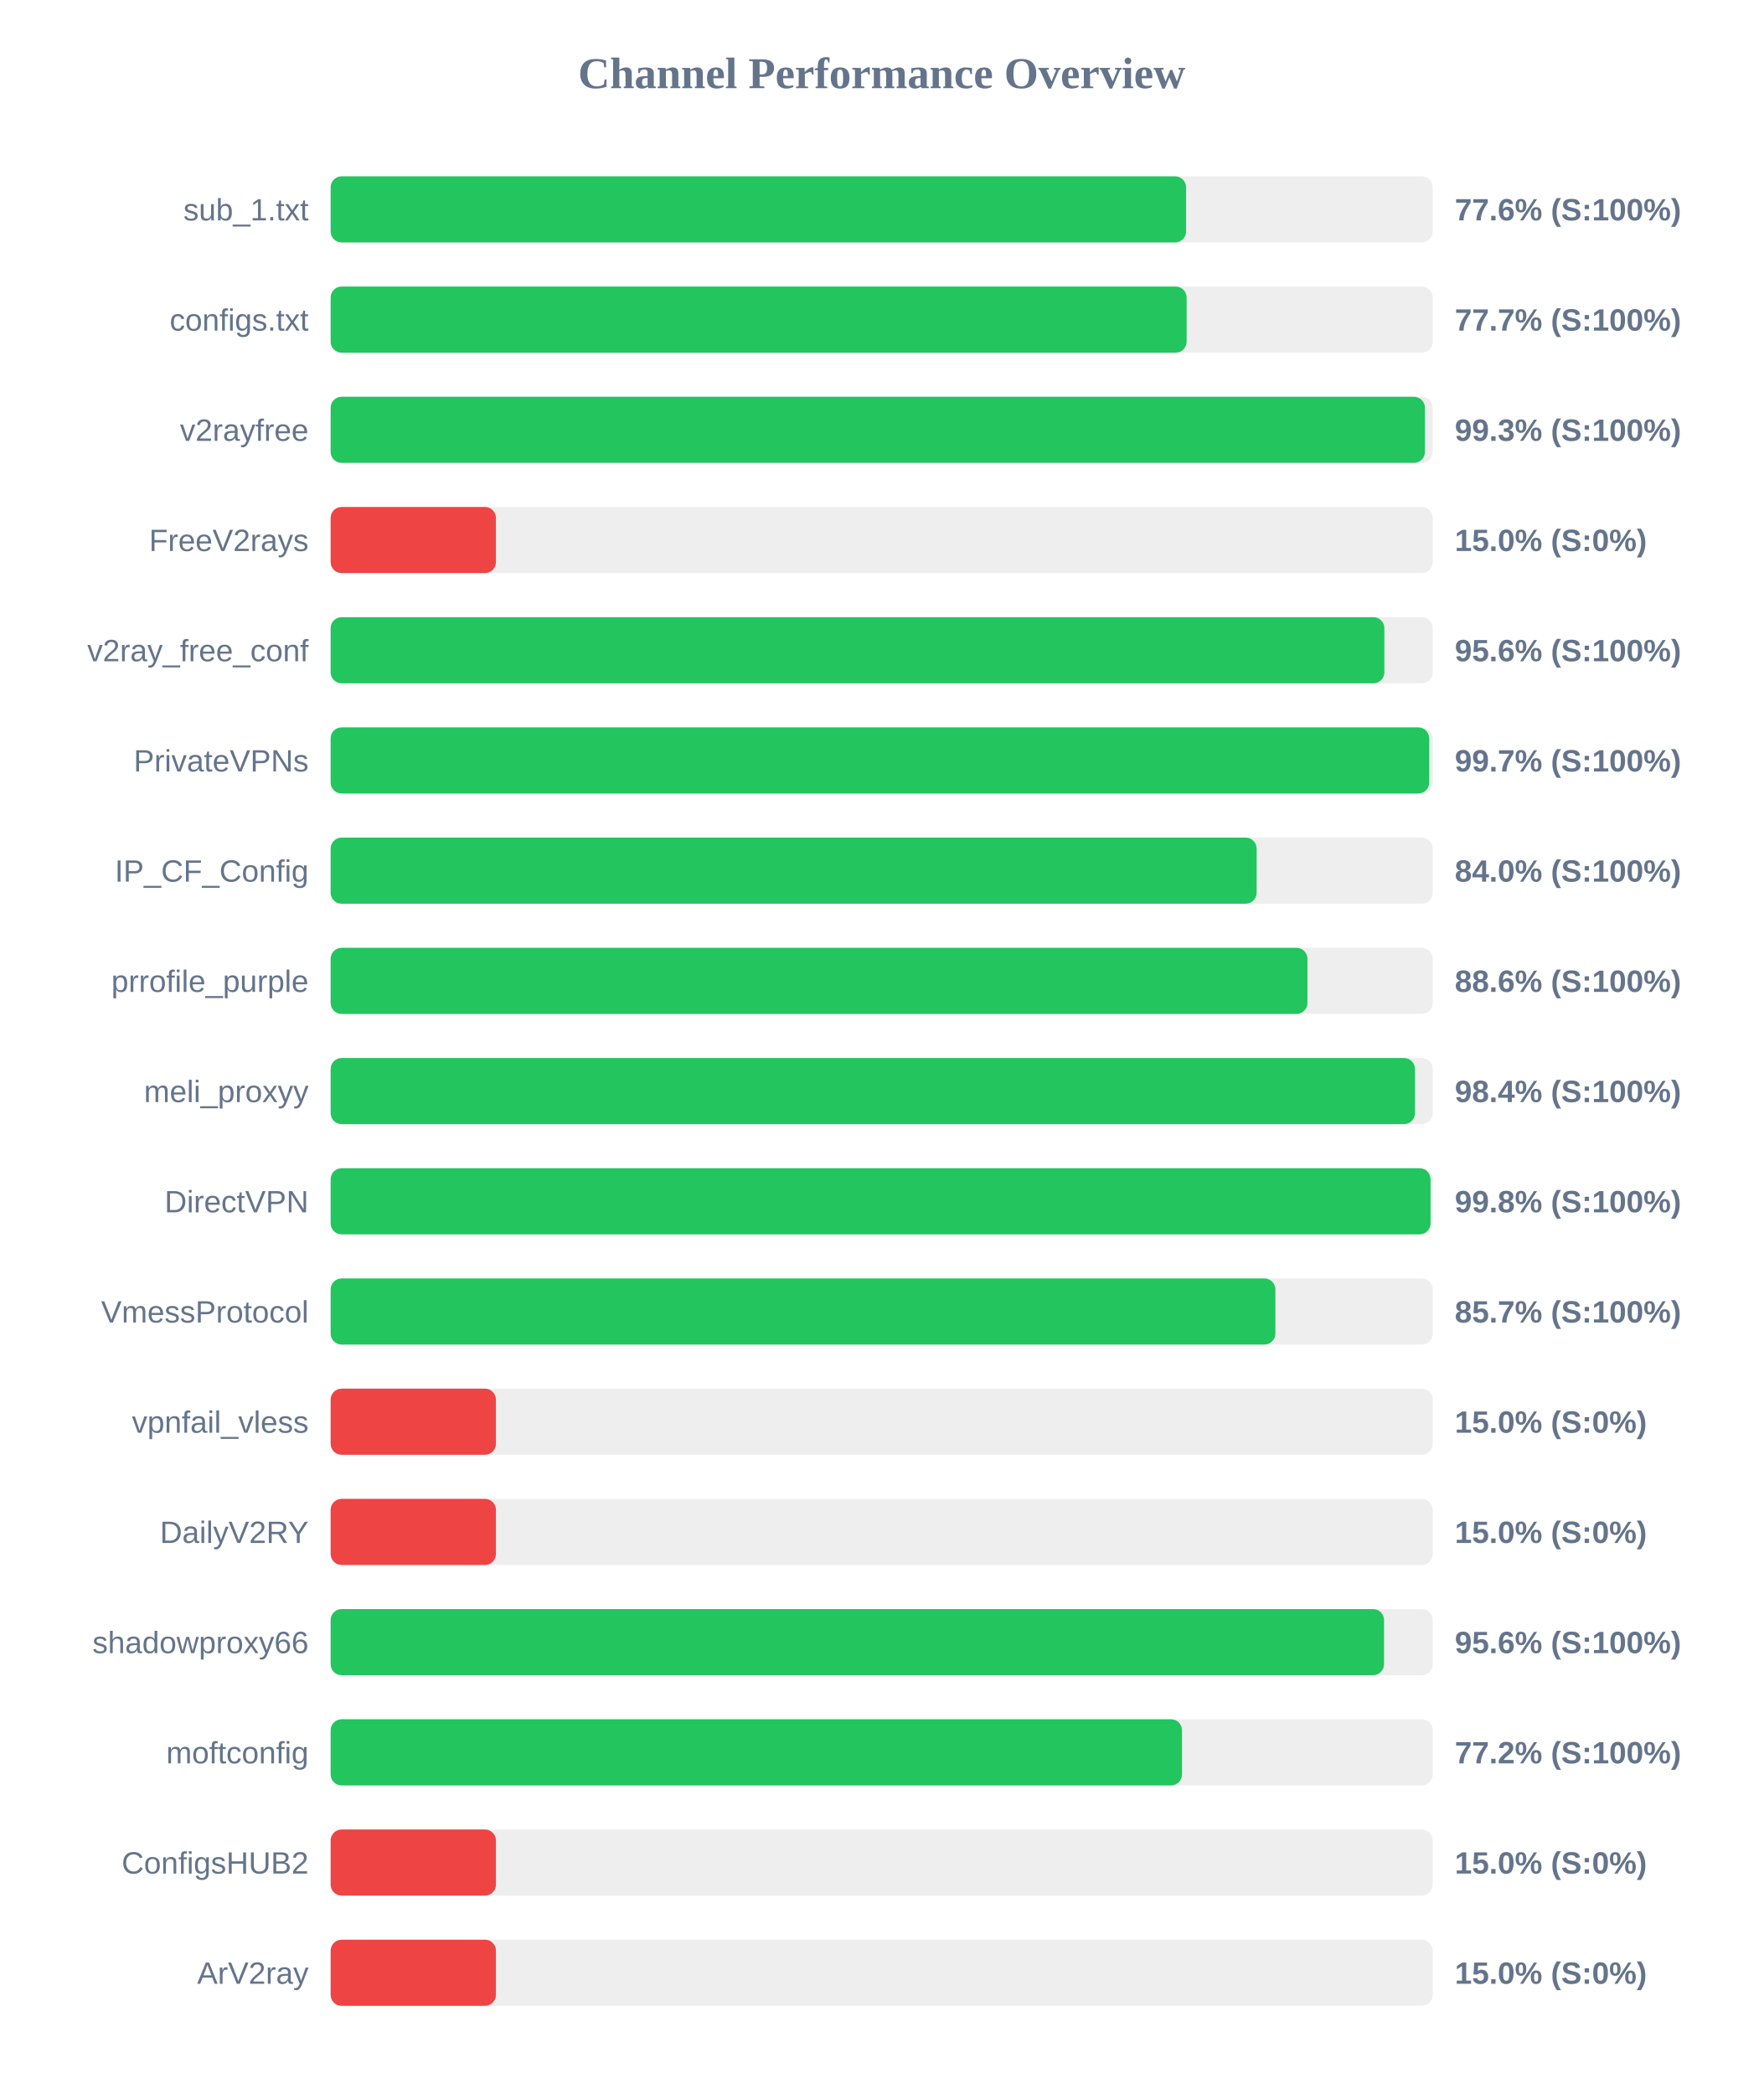
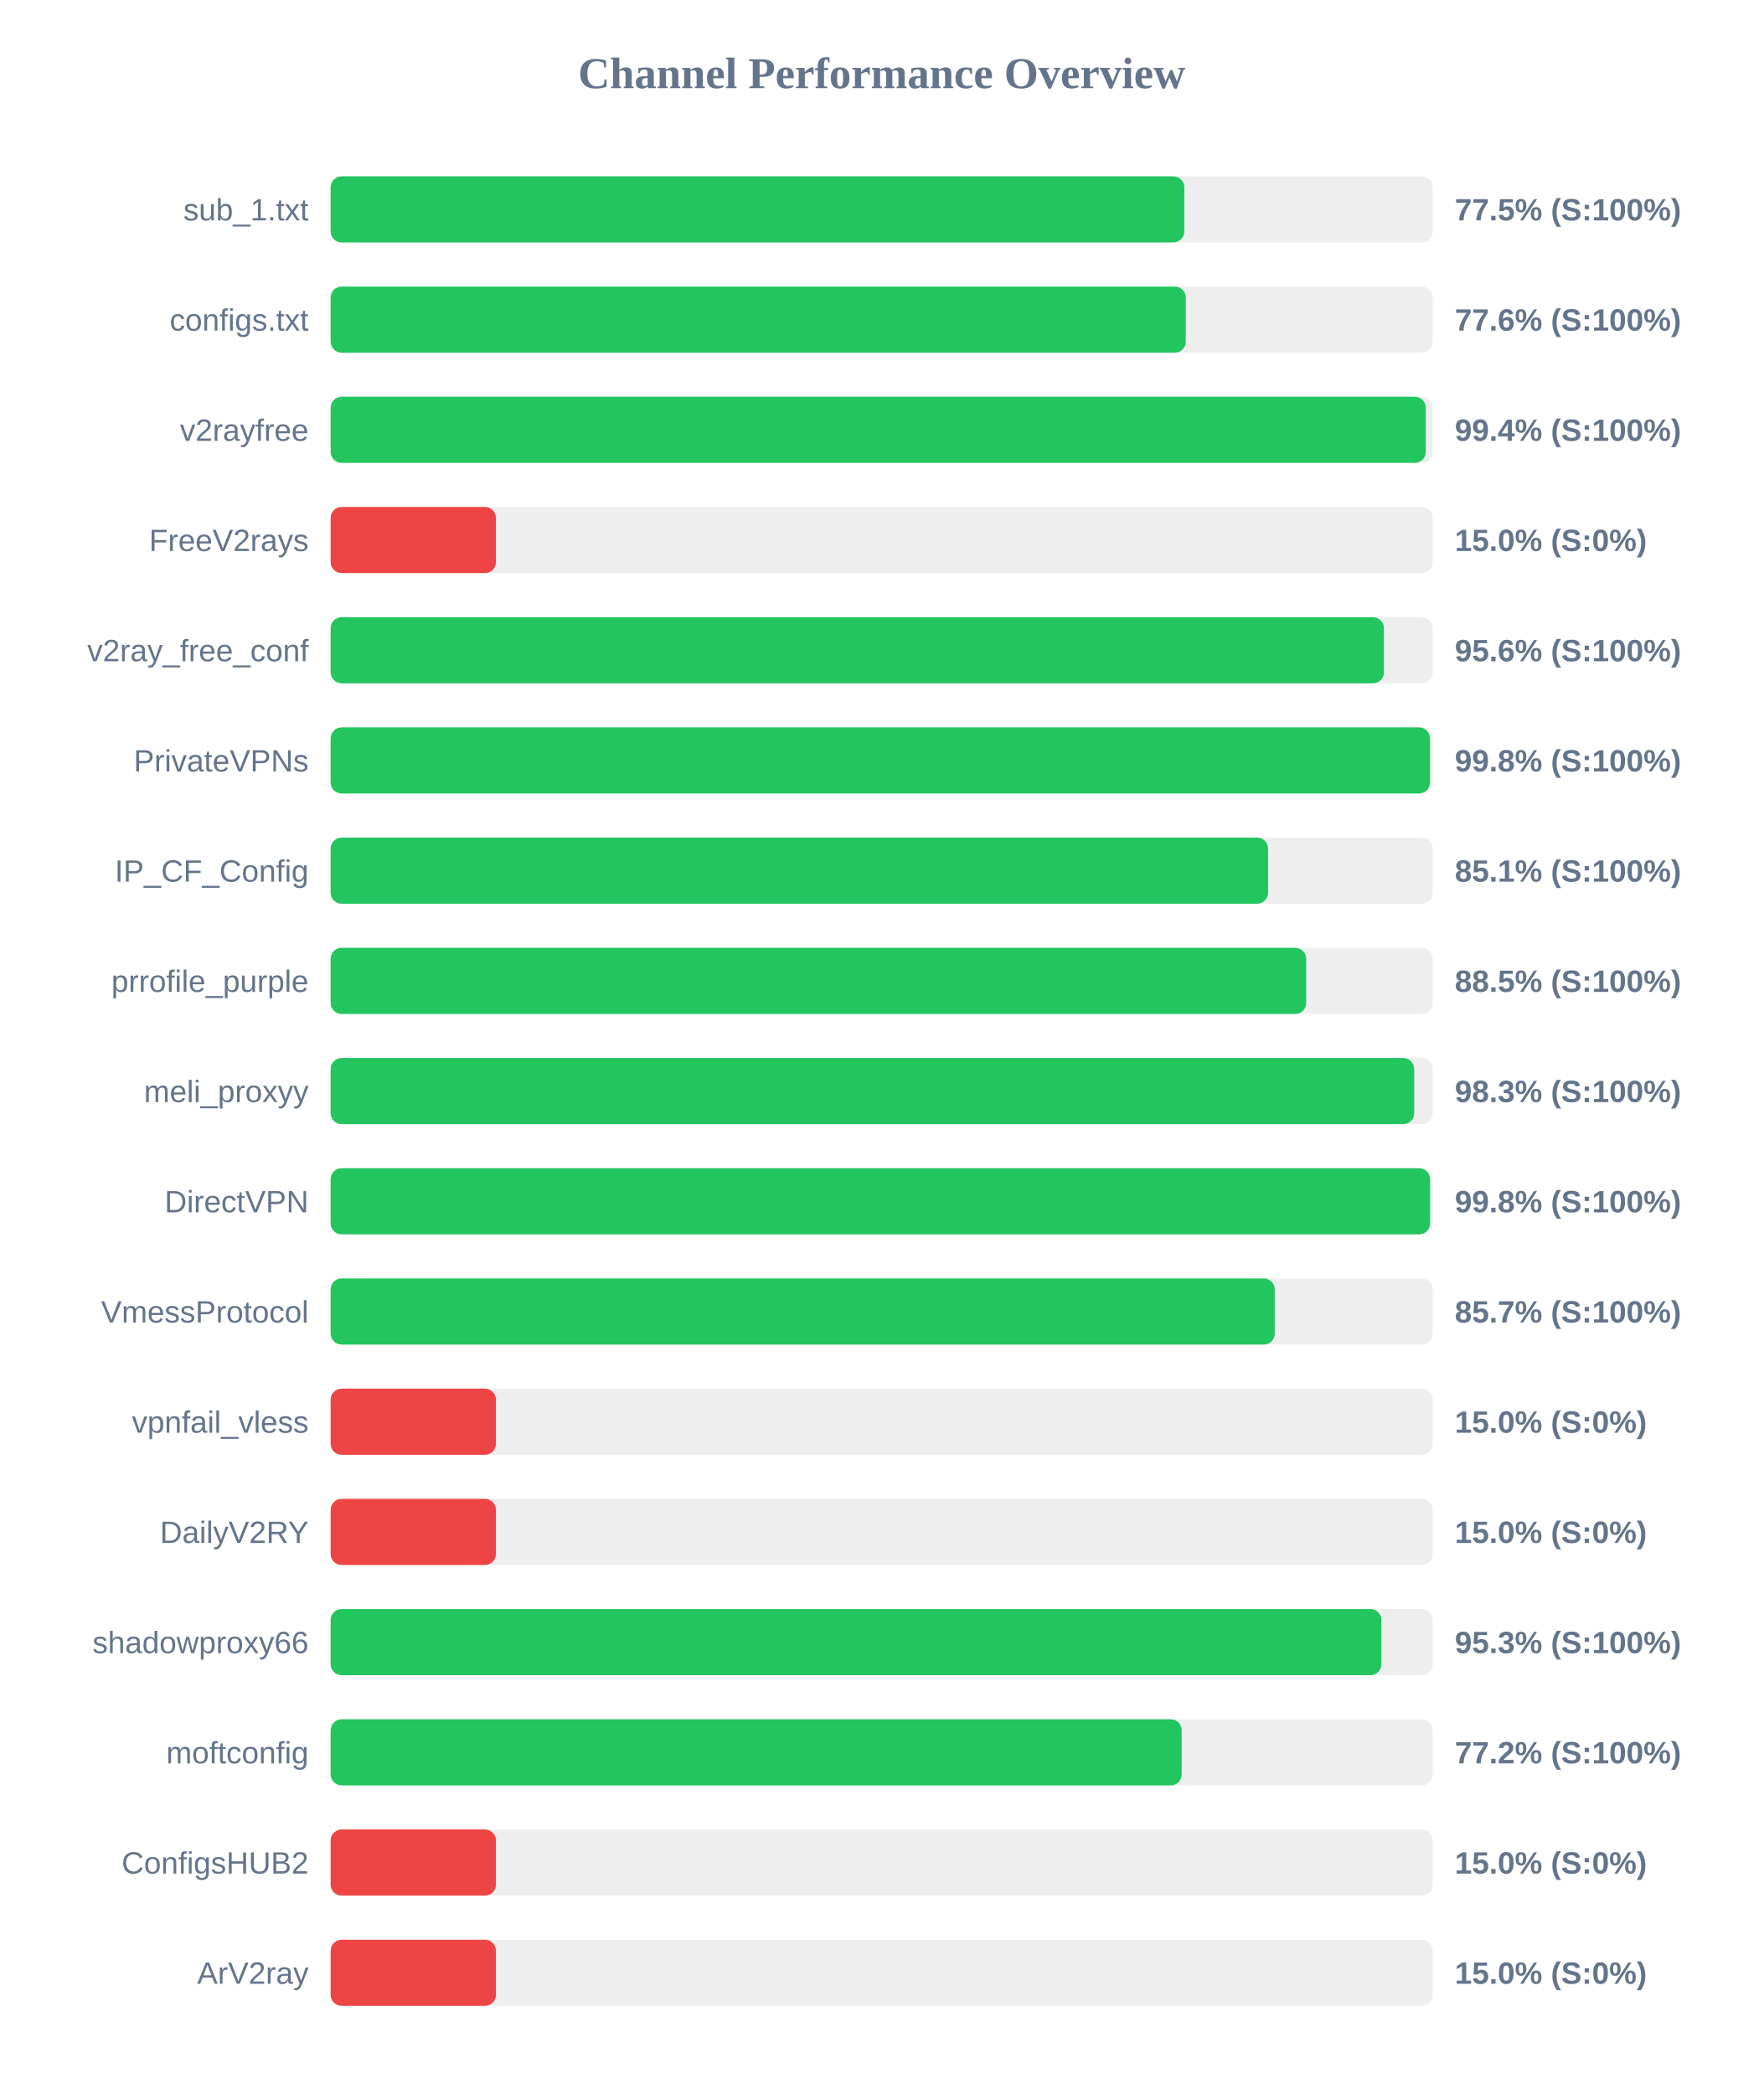
<svg xmlns="http://www.w3.org/2000/svg" width="800" height="950" version="1.1">
  <style>
        .row { font: 14px Arial; fill: #64748b; }
        .score { font: bold 14px Arial; fill: #64748b; }
    </style>
  <text x="400" y="40" text-anchor="middle" font-size="20px" font-weight="bold" fill="#64748b">Channel Performance Overview</text>
  <rect x="150" y="80" width="500" height="30" fill="#eee" rx="5" />
-   <rect x="150" y="80" width="388.1" height="30" fill="#22c55e" rx="5" />
+   <rect x="150" y="80" width="387.3" height="30" fill="#22c55e" rx="5" />
  <text x="140" y="100" text-anchor="end" class="row">sub_1.txt</text>
-   <text x="660" y="100" text-anchor="start" class="score">77.6% (S:100%)</text>
+   <text x="660" y="100" text-anchor="start" class="score">77.5% (S:100%)</text>
  <rect x="150" y="130" width="500" height="30" fill="#eee" rx="5" />
-   <rect x="150" y="130" width="388.35" height="30" fill="#22c55e" rx="5" />
+   <rect x="150" y="130" width="387.95" height="30" fill="#22c55e" rx="5" />
  <text x="140" y="150" text-anchor="end" class="row">configs.txt</text>
-   <text x="660" y="150" text-anchor="start" class="score">77.7% (S:100%)</text>
+   <text x="660" y="150" text-anchor="start" class="score">77.6% (S:100%)</text>
  <rect x="150" y="180" width="500" height="30" fill="#eee" rx="5" />
-   <rect x="150" y="180" width="496.45" height="30" fill="#22c55e" rx="5" />
+   <rect x="150" y="180" width="496.85" height="30" fill="#22c55e" rx="5" />
  <text x="140" y="200" text-anchor="end" class="row">v2rayfree</text>
-   <text x="660" y="200" text-anchor="start" class="score">99.3% (S:100%)</text>
+   <text x="660" y="200" text-anchor="start" class="score">99.4% (S:100%)</text>
  <rect x="150" y="230" width="500" height="30" fill="#eee" rx="5" />
  <rect x="150" y="230" width="75.0" height="30" fill="#ef4444" rx="5" />
  <text x="140" y="250" text-anchor="end" class="row">FreeV2rays</text>
  <text x="660" y="250" text-anchor="start" class="score">15.0% (S:0%)</text>
  <rect x="150" y="280" width="500" height="30" fill="#eee" rx="5" />
-   <rect x="150" y="280" width="478.05" height="30" fill="#22c55e" rx="5" />
+   <rect x="150" y="280" width="477.85" height="30" fill="#22c55e" rx="5" />
  <text x="140" y="300" text-anchor="end" class="row">v2ray_free_conf</text>
  <text x="660" y="300" text-anchor="start" class="score">95.6% (S:100%)</text>
  <rect x="150" y="330" width="500" height="30" fill="#eee" rx="5" />
-   <rect x="150" y="330" width="498.4" height="30" fill="#22c55e" rx="5" />
+   <rect x="150" y="330" width="498.75" height="30" fill="#22c55e" rx="5" />
  <text x="140" y="350" text-anchor="end" class="row">PrivateVPNs</text>
-   <text x="660" y="350" text-anchor="start" class="score">99.7% (S:100%)</text>
+   <text x="660" y="350" text-anchor="start" class="score">99.8% (S:100%)</text>
  <rect x="150" y="380" width="500" height="30" fill="#eee" rx="5" />
-   <rect x="150" y="380" width="420.1" height="30" fill="#22c55e" rx="5" />
+   <rect x="150" y="380" width="425.3" height="30" fill="#22c55e" rx="5" />
  <text x="140" y="400" text-anchor="end" class="row">IP_CF_Config</text>
-   <text x="660" y="400" text-anchor="start" class="score">84.0% (S:100%)</text>
+   <text x="660" y="400" text-anchor="start" class="score">85.1% (S:100%)</text>
  <rect x="150" y="430" width="500" height="30" fill="#eee" rx="5" />
-   <rect x="150" y="430" width="443.15" height="30" fill="#22c55e" rx="5" />
+   <rect x="150" y="430" width="442.6" height="30" fill="#22c55e" rx="5" />
  <text x="140" y="450" text-anchor="end" class="row">prrofile_purple</text>
-   <text x="660" y="450" text-anchor="start" class="score">88.6% (S:100%)</text>
+   <text x="660" y="450" text-anchor="start" class="score">88.5% (S:100%)</text>
  <rect x="150" y="480" width="500" height="30" fill="#eee" rx="5" />
-   <rect x="150" y="480" width="491.95" height="30" fill="#22c55e" rx="5" />
+   <rect x="150" y="480" width="491.6" height="30" fill="#22c55e" rx="5" />
  <text x="140" y="500" text-anchor="end" class="row">meli_proxyy</text>
-   <text x="660" y="500" text-anchor="start" class="score">98.4% (S:100%)</text>
+   <text x="660" y="500" text-anchor="start" class="score">98.3% (S:100%)</text>
  <rect x="150" y="530" width="500" height="30" fill="#eee" rx="5" />
-   <rect x="150" y="530" width="499.0" height="30" fill="#22c55e" rx="5" />
+   <rect x="150" y="530" width="498.8" height="30" fill="#22c55e" rx="5" />
  <text x="140" y="550" text-anchor="end" class="row">DirectVPN</text>
  <text x="660" y="550" text-anchor="start" class="score">99.8% (S:100%)</text>
  <rect x="150" y="580" width="500" height="30" fill="#eee" rx="5" />
-   <rect x="150" y="580" width="428.6" height="30" fill="#22c55e" rx="5" />
+   <rect x="150" y="580" width="428.3" height="30" fill="#22c55e" rx="5" />
  <text x="140" y="600" text-anchor="end" class="row">VmessProtocol</text>
  <text x="660" y="600" text-anchor="start" class="score">85.7% (S:100%)</text>
  <rect x="150" y="630" width="500" height="30" fill="#eee" rx="5" />
  <rect x="150" y="630" width="75.0" height="30" fill="#ef4444" rx="5" />
  <text x="140" y="650" text-anchor="end" class="row">vpnfail_vless</text>
  <text x="660" y="650" text-anchor="start" class="score">15.0% (S:0%)</text>
  <rect x="150" y="680" width="500" height="30" fill="#eee" rx="5" />
  <rect x="150" y="680" width="75.0" height="30" fill="#ef4444" rx="5" />
  <text x="140" y="700" text-anchor="end" class="row">DailyV2RY</text>
  <text x="660" y="700" text-anchor="start" class="score">15.0% (S:0%)</text>
  <rect x="150" y="730" width="500" height="30" fill="#eee" rx="5" />
-   <rect x="150" y="730" width="477.9" height="30" fill="#22c55e" rx="5" />
+   <rect x="150" y="730" width="476.7" height="30" fill="#22c55e" rx="5" />
  <text x="140" y="750" text-anchor="end" class="row">shadowproxy66</text>
-   <text x="660" y="750" text-anchor="start" class="score">95.6% (S:100%)</text>
+   <text x="660" y="750" text-anchor="start" class="score">95.3% (S:100%)</text>
  <rect x="150" y="780" width="500" height="30" fill="#eee" rx="5" />
-   <rect x="150" y="780" width="386.25" height="30" fill="#22c55e" rx="5" />
+   <rect x="150" y="780" width="386.1" height="30" fill="#22c55e" rx="5" />
  <text x="140" y="800" text-anchor="end" class="row">moftconfig</text>
  <text x="660" y="800" text-anchor="start" class="score">77.2% (S:100%)</text>
  <rect x="150" y="830" width="500" height="30" fill="#eee" rx="5" />
  <rect x="150" y="830" width="75.0" height="30" fill="#ef4444" rx="5" />
  <text x="140" y="850" text-anchor="end" class="row">ConfigsHUB2</text>
  <text x="660" y="850" text-anchor="start" class="score">15.0% (S:0%)</text>
  <rect x="150" y="880" width="500" height="30" fill="#eee" rx="5" />
  <rect x="150" y="880" width="75.0" height="30" fill="#ef4444" rx="5" />
  <text x="140" y="900" text-anchor="end" class="row">ArV2ray</text>
  <text x="660" y="900" text-anchor="start" class="score">15.0% (S:0%)</text>
</svg>
